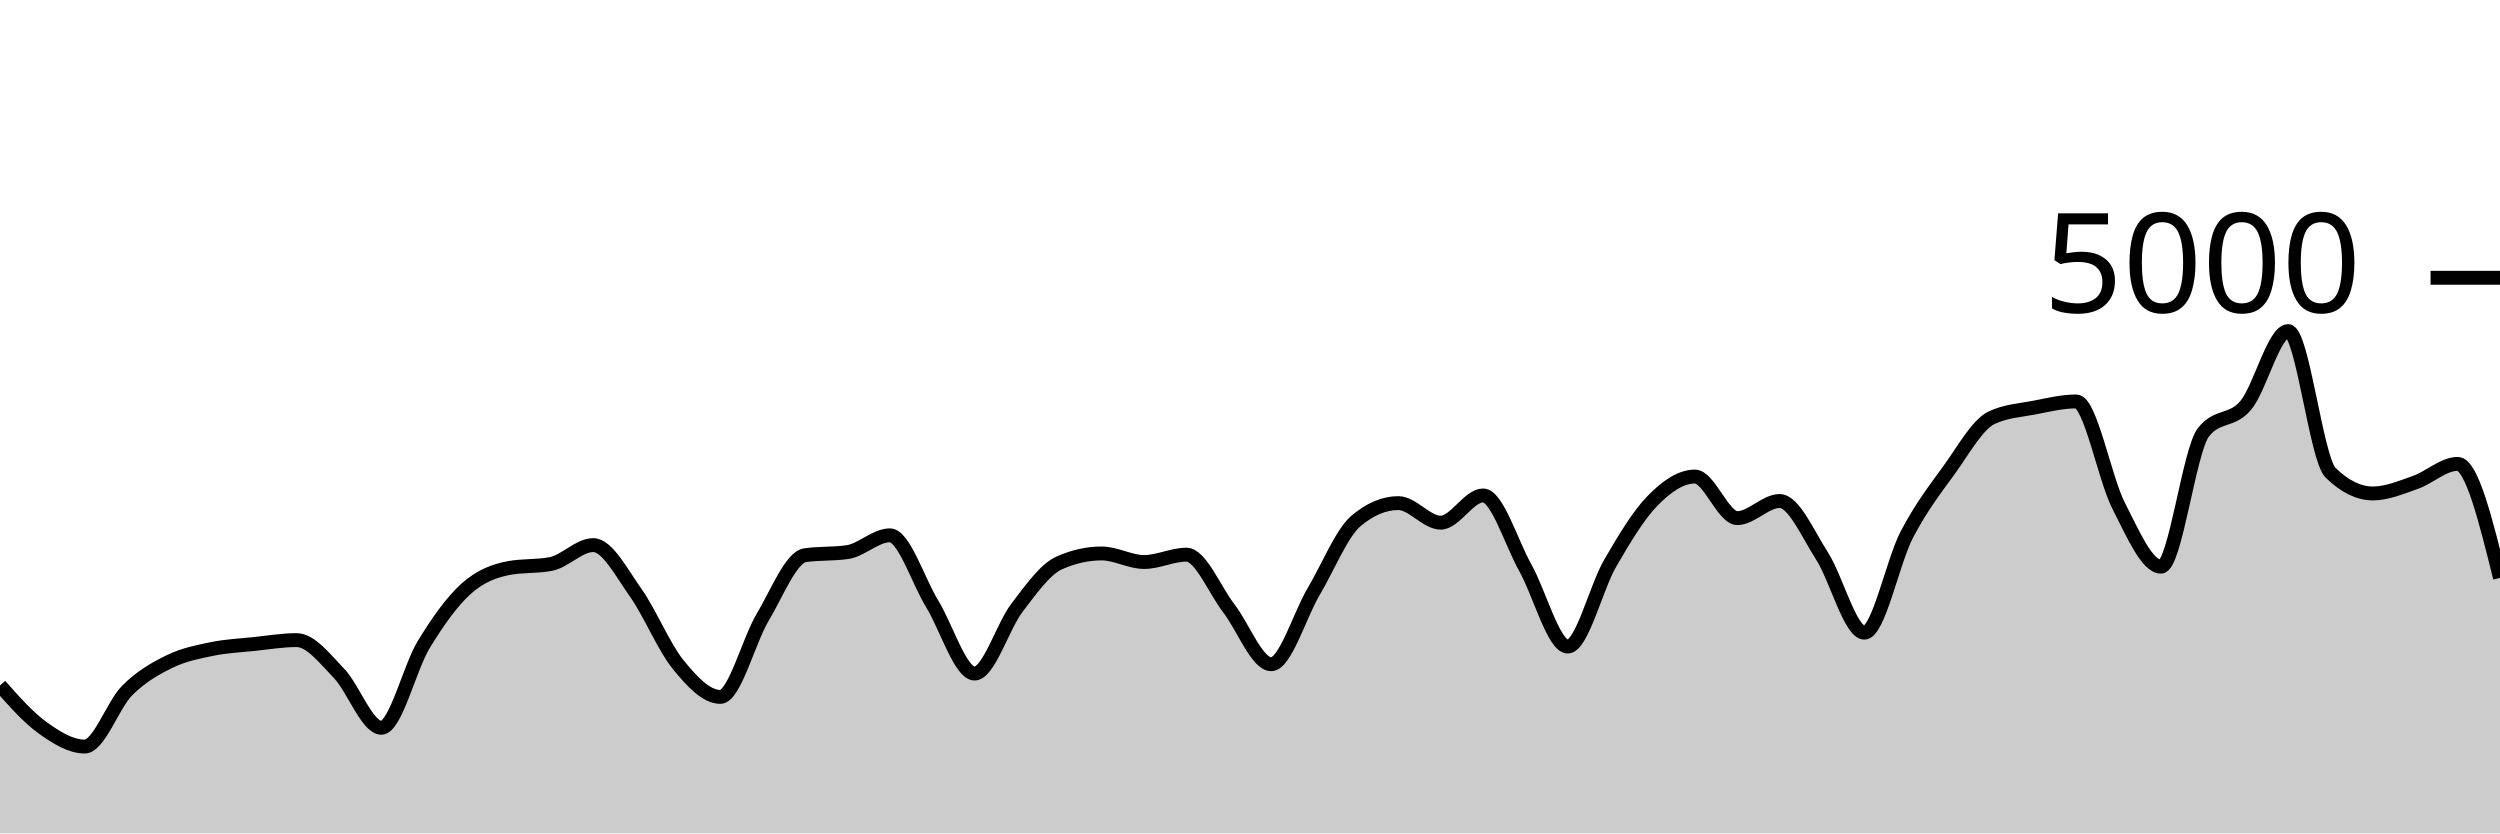
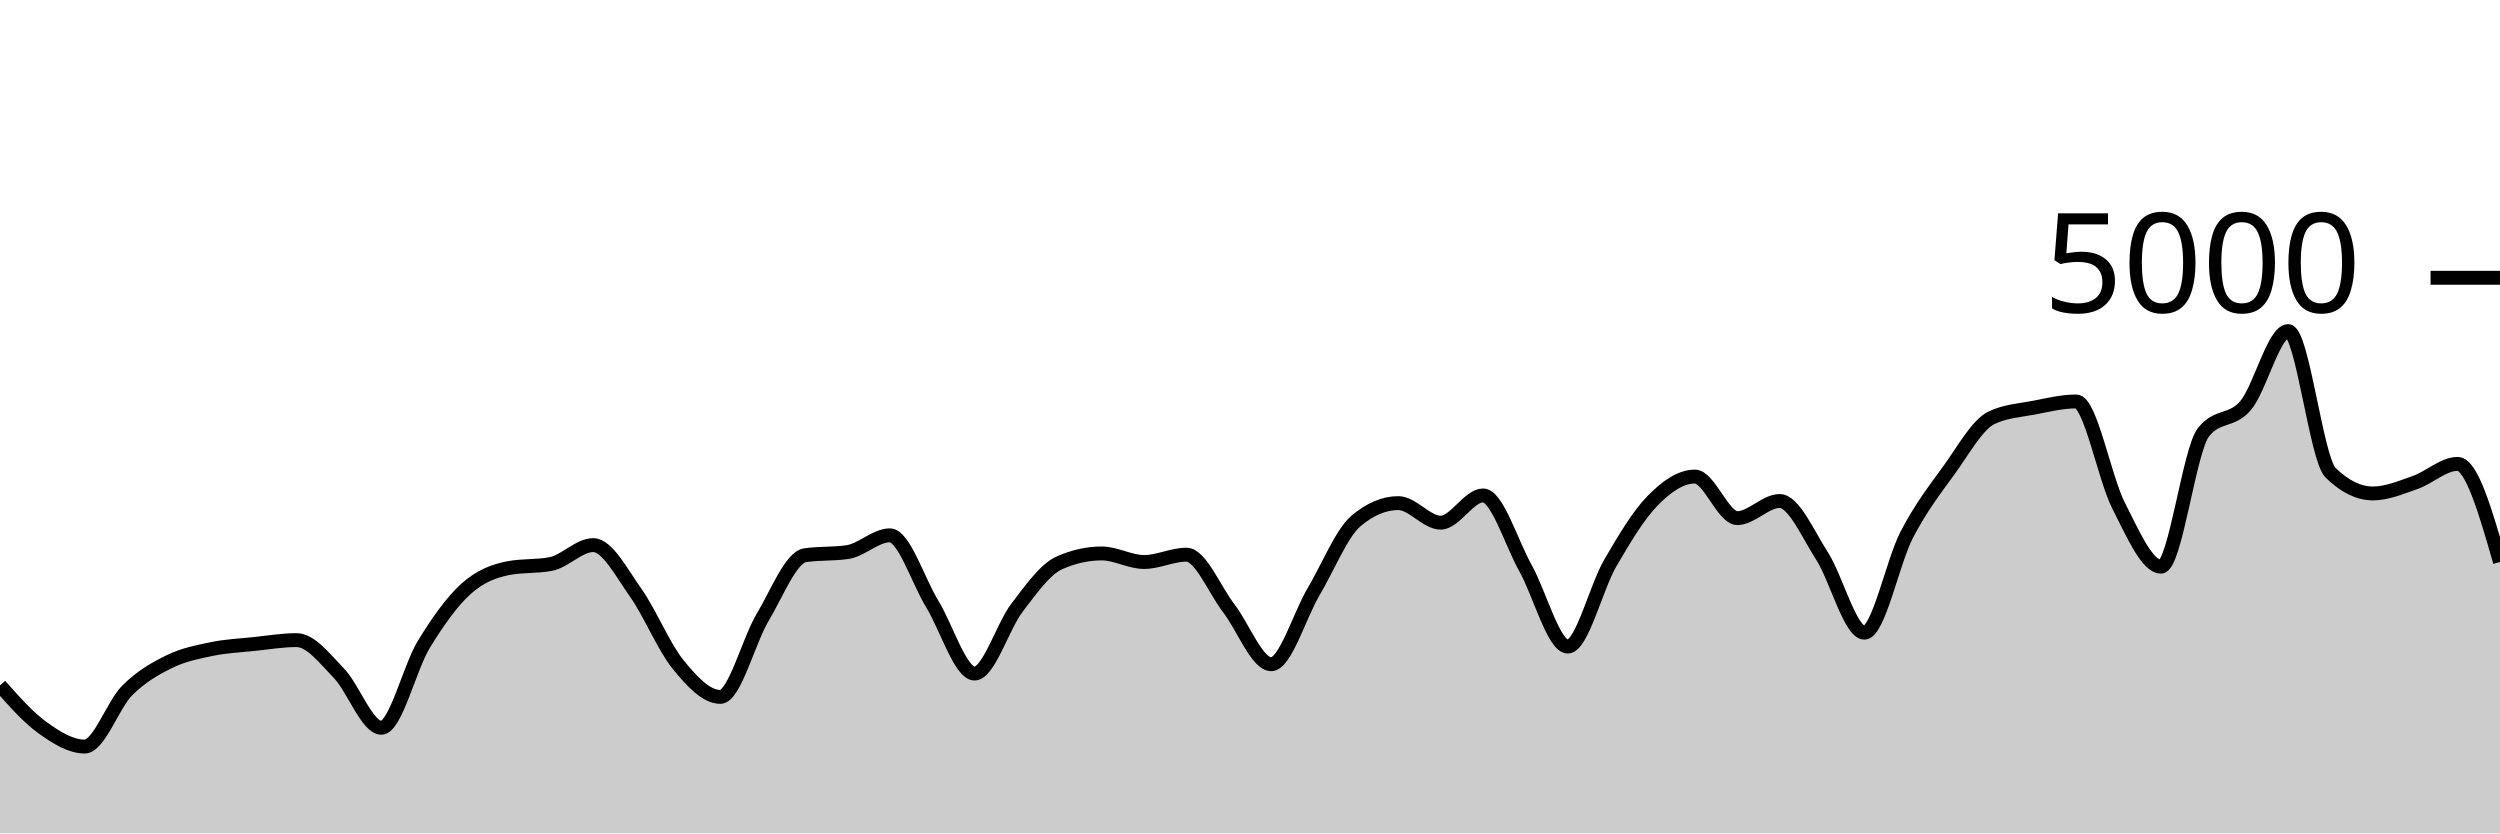
<svg xmlns="http://www.w3.org/2000/svg" viewBox="0 0 180 60">
  <g transform="translate(0,20)">
-     <path class="area" fill="rgba(0, 0, 0, 0.2)" d="M0,29.352C1.017,30.501,2.034,31.651,3.051,32.384C4.068,33.117,5.085,33.752,6.102,33.752C7.119,33.752,8.136,30.74,9.153,29.72C10.169,28.7,11.186,28.131,12.203,27.632C13.22,27.133,14.237,26.939,15.254,26.728C16.271,26.517,17.288,26.475,18.305,26.368C19.322,26.261,20.339,26.088,21.356,26.088C22.373,26.088,23.39,27.428,24.407,28.48C25.424,29.532,26.441,32.4,27.458,32.4C28.475,32.4,29.492,28.076,30.508,26.408C31.525,24.74,32.542,23.309,33.559,22.392C34.576,21.475,35.593,21.101,36.61,20.904C37.627,20.707,38.644,20.805,39.661,20.608C40.678,20.411,41.695,19.248,42.712,19.248C43.729,19.248,44.746,21.233,45.763,22.664C46.78,24.095,47.797,26.58,48.814,27.832C49.831,29.084,50.847,30.176,51.864,30.176C52.881,30.176,53.898,26.14,54.915,24.44C55.932,22.74,56.949,20.125,57.966,19.976C58.983,19.827,60,19.901,61.017,19.752C62.034,19.603,63.051,18.544,64.068,18.544C65.085,18.544,66.102,21.821,67.119,23.48C68.136,25.139,69.153,28.496,70.169,28.496C71.186,28.496,72.203,25.088,73.22,23.76C74.237,22.432,75.254,20.981,76.271,20.528C77.288,20.075,78.305,19.848,79.322,19.848C80.339,19.848,81.356,20.464,82.373,20.464C83.39,20.464,84.407,19.936,85.424,19.936C86.441,19.936,87.458,22.485,88.475,23.8C89.492,25.115,90.508,27.824,91.525,27.824C92.542,27.824,93.559,24.327,94.576,22.608C95.593,20.889,96.61,18.371,97.627,17.512C98.644,16.653,99.661,16.224,100.678,16.224C101.695,16.224,102.712,17.632,103.729,17.632C104.746,17.632,105.763,15.672,106.78,15.672C107.797,15.672,108.814,19.083,109.831,20.896C110.847,22.709,111.864,26.552,112.881,26.552C113.898,26.552,114.915,22.301,115.932,20.552C116.949,18.803,117.966,17.096,118.983,16.056C120,15.016,121.017,14.312,122.034,14.312C123.051,14.312,124.068,17.304,125.085,17.304C126.102,17.304,127.119,16.072,128.136,16.072C129.153,16.072,130.169,18.452,131.186,20.032C132.203,21.612,133.22,25.552,134.237,25.552C135.254,25.552,136.271,20.449,137.288,18.496C138.305,16.543,139.322,15.235,140.339,13.832C141.356,12.429,142.373,10.565,143.39,10.08C144.407,9.595,145.424,9.548,146.441,9.352C147.458,9.156,148.475,8.904,149.492,8.904C150.508,8.904,151.525,14.433,152.542,16.416C153.559,18.399,154.576,20.8,155.593,20.8C156.61,20.8,157.627,12.424,158.644,11.128C159.661,9.832,160.678,10.399,161.695,9.184C162.712,7.969,163.729,3.84,164.746,3.84C165.763,3.84,166.78,13.035,167.797,14.032C168.814,15.029,169.831,15.528,170.847,15.528C171.864,15.528,172.881,15.091,173.898,14.736C174.915,14.381,175.932,13.4,176.949,13.4C177.966,13.4,178.983,17.504,180,21.608L180,40C178.983,40,177.966,40,176.949,40C175.932,40,174.915,40,173.898,40C172.881,40,171.864,40,170.847,40C169.831,40,168.814,40,167.797,40C166.78,40,165.763,40,164.746,40C163.729,40,162.712,40,161.695,40C160.678,40,159.661,40,158.644,40C157.627,40,156.61,40,155.593,40C154.576,40,153.559,40,152.542,40C151.525,40,150.508,40,149.492,40C148.475,40,147.458,40,146.441,40C145.424,40,144.407,40,143.39,40C142.373,40,141.356,40,140.339,40C139.322,40,138.305,40,137.288,40C136.271,40,135.254,40,134.237,40C133.22,40,132.203,40,131.186,40C130.169,40,129.153,40,128.136,40C127.119,40,126.102,40,125.085,40C124.068,40,123.051,40,122.034,40C121.017,40,120,40,118.983,40C117.966,40,116.949,40,115.932,40C114.915,40,113.898,40,112.881,40C111.864,40,110.847,40,109.831,40C108.814,40,107.797,40,106.78,40C105.763,40,104.746,40,103.729,40C102.712,40,101.695,40,100.678,40C99.661,40,98.644,40,97.627,40C96.61,40,95.593,40,94.576,40C93.559,40,92.542,40,91.525,40C90.508,40,89.492,40,88.475,40C87.458,40,86.441,40,85.424,40C84.407,40,83.39,40,82.373,40C81.356,40,80.339,40,79.322,40C78.305,40,77.288,40,76.271,40C75.254,40,74.237,40,73.22,40C72.203,40,71.186,40,70.169,40C69.153,40,68.136,40,67.119,40C66.102,40,65.085,40,64.068,40C63.051,40,62.034,40,61.017,40C60,40,58.983,40,57.966,40C56.949,40,55.932,40,54.915,40C53.898,40,52.881,40,51.864,40C50.847,40,49.831,40,48.814,40C47.797,40,46.78,40,45.763,40C44.746,40,43.729,40,42.712,40C41.695,40,40.678,40,39.661,40C38.644,40,37.627,40,36.61,40C35.593,40,34.576,40,33.559,40C32.542,40,31.525,40,30.508,40C29.492,40,28.475,40,27.458,40C26.441,40,25.424,40,24.407,40C23.39,40,22.373,40,21.356,40C20.339,40,19.322,40,18.305,40C17.288,40,16.271,40,15.254,40C14.237,40,13.22,40,12.203,40C11.186,40,10.169,40,9.153,40C8.136,40,7.119,40,6.102,40C5.085,40,4.068,40,3.051,40C2.034,40,1.017,40,0,40Z" />
-     <path class="line" stroke="black" fill="none" d="M0,29.352C1.017,30.501,2.034,31.651,3.051,32.384C4.068,33.117,5.085,33.752,6.102,33.752C7.119,33.752,8.136,30.74,9.153,29.72C10.169,28.7,11.186,28.131,12.203,27.632C13.22,27.133,14.237,26.939,15.254,26.728C16.271,26.517,17.288,26.475,18.305,26.368C19.322,26.261,20.339,26.088,21.356,26.088C22.373,26.088,23.39,27.428,24.407,28.48C25.424,29.532,26.441,32.4,27.458,32.4C28.475,32.4,29.492,28.076,30.508,26.408C31.525,24.74,32.542,23.309,33.559,22.392C34.576,21.475,35.593,21.101,36.61,20.904C37.627,20.707,38.644,20.805,39.661,20.608C40.678,20.411,41.695,19.248,42.712,19.248C43.729,19.248,44.746,21.233,45.763,22.664C46.78,24.095,47.797,26.58,48.814,27.832C49.831,29.084,50.847,30.176,51.864,30.176C52.881,30.176,53.898,26.14,54.915,24.44C55.932,22.74,56.949,20.125,57.966,19.976C58.983,19.827,60,19.901,61.017,19.752C62.034,19.603,63.051,18.544,64.068,18.544C65.085,18.544,66.102,21.821,67.119,23.48C68.136,25.139,69.153,28.496,70.169,28.496C71.186,28.496,72.203,25.088,73.22,23.76C74.237,22.432,75.254,20.981,76.271,20.528C77.288,20.075,78.305,19.848,79.322,19.848C80.339,19.848,81.356,20.464,82.373,20.464C83.39,20.464,84.407,19.936,85.424,19.936C86.441,19.936,87.458,22.485,88.475,23.8C89.492,25.115,90.508,27.824,91.525,27.824C92.542,27.824,93.559,24.327,94.576,22.608C95.593,20.889,96.61,18.371,97.627,17.512C98.644,16.653,99.661,16.224,100.678,16.224C101.695,16.224,102.712,17.632,103.729,17.632C104.746,17.632,105.763,15.672,106.78,15.672C107.797,15.672,108.814,19.083,109.831,20.896C110.847,22.709,111.864,26.552,112.881,26.552C113.898,26.552,114.915,22.301,115.932,20.552C116.949,18.803,117.966,17.096,118.983,16.056C120,15.016,121.017,14.312,122.034,14.312C123.051,14.312,124.068,17.304,125.085,17.304C126.102,17.304,127.119,16.072,128.136,16.072C129.153,16.072,130.169,18.452,131.186,20.032C132.203,21.612,133.22,25.552,134.237,25.552C135.254,25.552,136.271,20.449,137.288,18.496C138.305,16.543,139.322,15.235,140.339,13.832C141.356,12.429,142.373,10.565,143.39,10.08C144.407,9.595,145.424,9.548,146.441,9.352C147.458,9.156,148.475,8.904,149.492,8.904C150.508,8.904,151.525,14.433,152.542,16.416C153.559,18.399,154.576,20.8,155.593,20.8C156.61,20.8,157.627,12.424,158.644,11.128C159.661,9.832,160.678,10.399,161.695,9.184C162.712,7.969,163.729,3.84,164.746,3.84C165.763,3.84,166.78,13.035,167.797,14.032C168.814,15.029,169.831,15.528,170.847,15.528C171.864,15.528,172.881,15.091,173.898,14.736C174.915,14.381,175.932,13.4,176.949,13.4C177.966,13.4,178.983,17.504,180,21.608" />
+     <path class="area" fill="rgba(0, 0, 0, 0.2)" d="M0,29.352C1.017,30.501,2.034,31.651,3.051,32.384C4.068,33.117,5.085,33.752,6.102,33.752C7.119,33.752,8.136,30.74,9.153,29.72C10.169,28.7,11.186,28.131,12.203,27.632C13.22,27.133,14.237,26.939,15.254,26.728C16.271,26.517,17.288,26.475,18.305,26.368C19.322,26.261,20.339,26.088,21.356,26.088C22.373,26.088,23.39,27.428,24.407,28.48C25.424,29.532,26.441,32.4,27.458,32.4C28.475,32.4,29.492,28.076,30.508,26.408C31.525,24.74,32.542,23.309,33.559,22.392C34.576,21.475,35.593,21.101,36.61,20.904C37.627,20.707,38.644,20.805,39.661,20.608C40.678,20.411,41.695,19.248,42.712,19.248C43.729,19.248,44.746,21.233,45.763,22.664C46.78,24.095,47.797,26.58,48.814,27.832C49.831,29.084,50.847,30.176,51.864,30.176C52.881,30.176,53.898,26.14,54.915,24.44C55.932,22.74,56.949,20.125,57.966,19.976C58.983,19.827,60,19.901,61.017,19.752C62.034,19.603,63.051,18.544,64.068,18.544C65.085,18.544,66.102,21.821,67.119,23.48C68.136,25.139,69.153,28.496,70.169,28.496C71.186,28.496,72.203,25.088,73.22,23.76C74.237,22.432,75.254,20.981,76.271,20.528C77.288,20.075,78.305,19.848,79.322,19.848C80.339,19.848,81.356,20.464,82.373,20.464C83.39,20.464,84.407,19.936,85.424,19.936C86.441,19.936,87.458,22.485,88.475,23.8C89.492,25.115,90.508,27.824,91.525,27.824C92.542,27.824,93.559,24.327,94.576,22.608C95.593,20.889,96.61,18.371,97.627,17.512C98.644,16.653,99.661,16.224,100.678,16.224C101.695,16.224,102.712,17.632,103.729,17.632C104.746,17.632,105.763,15.672,106.78,15.672C107.797,15.672,108.814,19.083,109.831,20.896C110.847,22.709,111.864,26.552,112.881,26.552C113.898,26.552,114.915,22.301,115.932,20.552C116.949,18.803,117.966,17.096,118.983,16.056C120,15.016,121.017,14.312,122.034,14.312C123.051,14.312,124.068,17.304,125.085,17.304C126.102,17.304,127.119,16.072,128.136,16.072C129.153,16.072,130.169,18.452,131.186,20.032C132.203,21.612,133.22,25.552,134.237,25.552C135.254,25.552,136.271,20.449,137.288,18.496C138.305,16.543,139.322,15.235,140.339,13.832C141.356,12.429,142.373,10.565,143.39,10.08C144.407,9.595,145.424,9.548,146.441,9.352C147.458,9.156,148.475,8.904,149.492,8.904C150.508,8.904,151.525,14.433,152.542,16.416C153.559,18.399,154.576,20.8,155.593,20.8C156.61,20.8,157.627,12.424,158.644,11.128C159.661,9.832,160.678,10.399,161.695,9.184C162.712,7.969,163.729,3.84,164.746,3.84C165.763,3.84,166.78,13.035,167.797,14.032C168.814,15.029,169.831,15.528,170.847,15.528C171.864,15.528,172.881,15.091,173.898,14.736C174.915,14.381,175.932,13.4,176.949,13.4C177.966,13.4,178.983,16.932,180,20.464L180,40C178.983,40,177.966,40,176.949,40C175.932,40,174.915,40,173.898,40C172.881,40,171.864,40,170.847,40C169.831,40,168.814,40,167.797,40C166.78,40,165.763,40,164.746,40C163.729,40,162.712,40,161.695,40C160.678,40,159.661,40,158.644,40C157.627,40,156.61,40,155.593,40C154.576,40,153.559,40,152.542,40C151.525,40,150.508,40,149.492,40C148.475,40,147.458,40,146.441,40C145.424,40,144.407,40,143.39,40C142.373,40,141.356,40,140.339,40C139.322,40,138.305,40,137.288,40C136.271,40,135.254,40,134.237,40C133.22,40,132.203,40,131.186,40C130.169,40,129.153,40,128.136,40C127.119,40,126.102,40,125.085,40C124.068,40,123.051,40,122.034,40C121.017,40,120,40,118.983,40C117.966,40,116.949,40,115.932,40C114.915,40,113.898,40,112.881,40C111.864,40,110.847,40,109.831,40C108.814,40,107.797,40,106.78,40C105.763,40,104.746,40,103.729,40C102.712,40,101.695,40,100.678,40C99.661,40,98.644,40,97.627,40C96.61,40,95.593,40,94.576,40C93.559,40,92.542,40,91.525,40C90.508,40,89.492,40,88.475,40C87.458,40,86.441,40,85.424,40C84.407,40,83.39,40,82.373,40C81.356,40,80.339,40,79.322,40C78.305,40,77.288,40,76.271,40C75.254,40,74.237,40,73.22,40C72.203,40,71.186,40,70.169,40C69.153,40,68.136,40,67.119,40C66.102,40,65.085,40,64.068,40C63.051,40,62.034,40,61.017,40C60,40,58.983,40,57.966,40C56.949,40,55.932,40,54.915,40C53.898,40,52.881,40,51.864,40C50.847,40,49.831,40,48.814,40C47.797,40,46.78,40,45.763,40C44.746,40,43.729,40,42.712,40C41.695,40,40.678,40,39.661,40C38.644,40,37.627,40,36.61,40C35.593,40,34.576,40,33.559,40C32.542,40,31.525,40,30.508,40C29.492,40,28.475,40,27.458,40C26.441,40,25.424,40,24.407,40C23.39,40,22.373,40,21.356,40C20.339,40,19.322,40,18.305,40C17.288,40,16.271,40,15.254,40C14.237,40,13.22,40,12.203,40C11.186,40,10.169,40,9.153,40C8.136,40,7.119,40,6.102,40C5.085,40,4.068,40,3.051,40C2.034,40,1.017,40,0,40Z" />
+     <path class="line" stroke="black" fill="none" d="M0,29.352C1.017,30.501,2.034,31.651,3.051,32.384C4.068,33.117,5.085,33.752,6.102,33.752C7.119,33.752,8.136,30.74,9.153,29.72C10.169,28.7,11.186,28.131,12.203,27.632C13.22,27.133,14.237,26.939,15.254,26.728C16.271,26.517,17.288,26.475,18.305,26.368C19.322,26.261,20.339,26.088,21.356,26.088C22.373,26.088,23.39,27.428,24.407,28.48C25.424,29.532,26.441,32.4,27.458,32.4C28.475,32.4,29.492,28.076,30.508,26.408C31.525,24.74,32.542,23.309,33.559,22.392C34.576,21.475,35.593,21.101,36.61,20.904C37.627,20.707,38.644,20.805,39.661,20.608C40.678,20.411,41.695,19.248,42.712,19.248C43.729,19.248,44.746,21.233,45.763,22.664C46.78,24.095,47.797,26.58,48.814,27.832C49.831,29.084,50.847,30.176,51.864,30.176C52.881,30.176,53.898,26.14,54.915,24.44C55.932,22.74,56.949,20.125,57.966,19.976C58.983,19.827,60,19.901,61.017,19.752C62.034,19.603,63.051,18.544,64.068,18.544C65.085,18.544,66.102,21.821,67.119,23.48C68.136,25.139,69.153,28.496,70.169,28.496C71.186,28.496,72.203,25.088,73.22,23.76C74.237,22.432,75.254,20.981,76.271,20.528C77.288,20.075,78.305,19.848,79.322,19.848C80.339,19.848,81.356,20.464,82.373,20.464C83.39,20.464,84.407,19.936,85.424,19.936C86.441,19.936,87.458,22.485,88.475,23.8C89.492,25.115,90.508,27.824,91.525,27.824C92.542,27.824,93.559,24.327,94.576,22.608C95.593,20.889,96.61,18.371,97.627,17.512C98.644,16.653,99.661,16.224,100.678,16.224C101.695,16.224,102.712,17.632,103.729,17.632C104.746,17.632,105.763,15.672,106.78,15.672C107.797,15.672,108.814,19.083,109.831,20.896C110.847,22.709,111.864,26.552,112.881,26.552C113.898,26.552,114.915,22.301,115.932,20.552C116.949,18.803,117.966,17.096,118.983,16.056C120,15.016,121.017,14.312,122.034,14.312C123.051,14.312,124.068,17.304,125.085,17.304C126.102,17.304,127.119,16.072,128.136,16.072C129.153,16.072,130.169,18.452,131.186,20.032C132.203,21.612,133.22,25.552,134.237,25.552C135.254,25.552,136.271,20.449,137.288,18.496C138.305,16.543,139.322,15.235,140.339,13.832C141.356,12.429,142.373,10.565,143.39,10.08C144.407,9.595,145.424,9.548,146.441,9.352C147.458,9.156,148.475,8.904,149.492,8.904C150.508,8.904,151.525,14.433,152.542,16.416C153.559,18.399,154.576,20.8,155.593,20.8C156.61,20.8,157.627,12.424,158.644,11.128C159.661,9.832,160.678,10.399,161.695,9.184C162.712,7.969,163.729,3.84,164.746,3.84C165.763,3.84,166.78,13.035,167.797,14.032C168.814,15.029,169.831,15.528,170.847,15.528C171.864,15.528,172.881,15.091,173.898,14.736C174.915,14.381,175.932,13.4,176.949,13.4C177.966,13.4,178.983,16.932,180,20.464" />
    <path class="axis-ceiling" stroke-width="1" stroke="black" fill="none" d="M175,0L180,0" />
    <text class="axis-ceiling-label" font-family="sans-serif" text-anchor="end" font-size="10px" x="170" y="2.5">5000</text>
  </g>
</svg>
